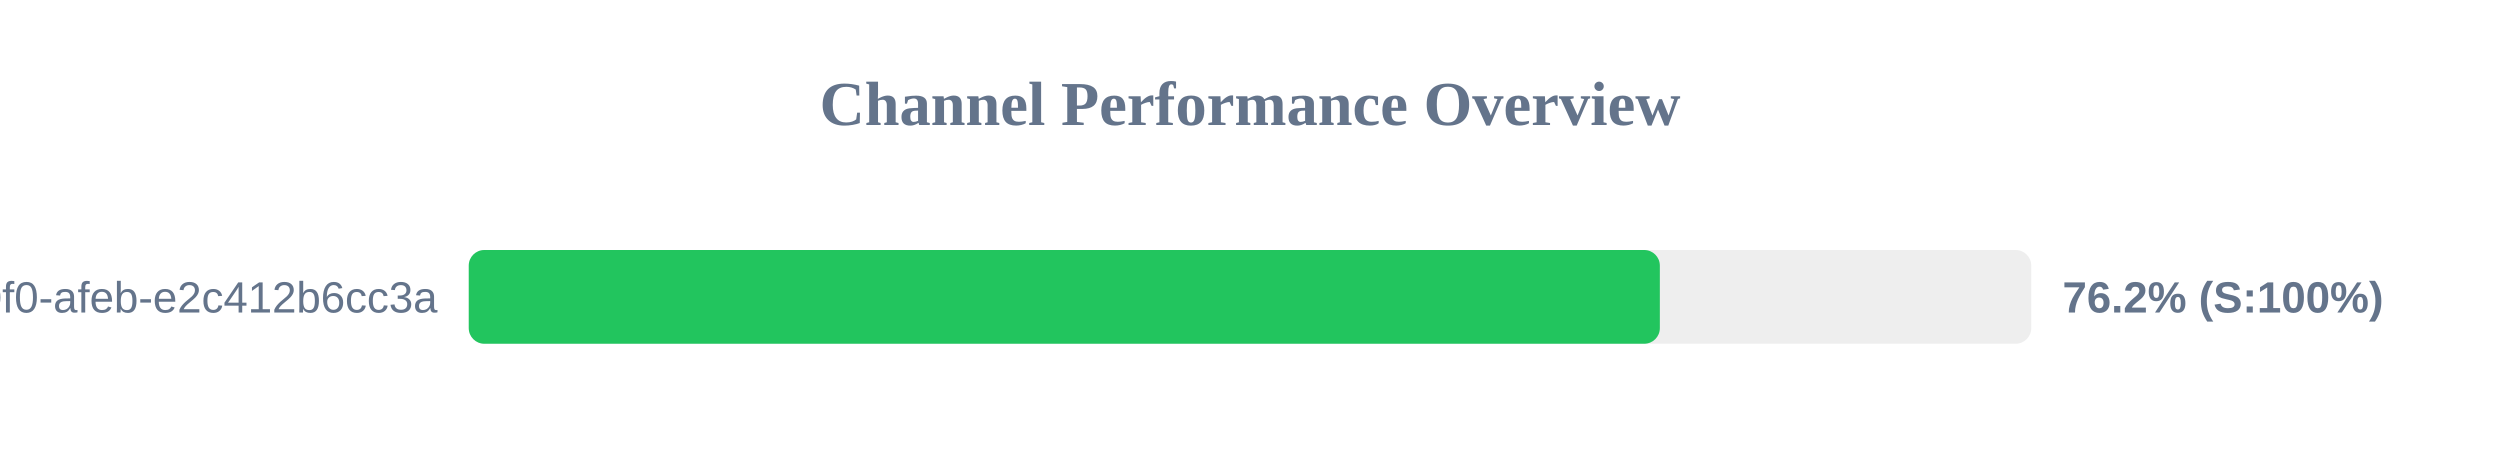
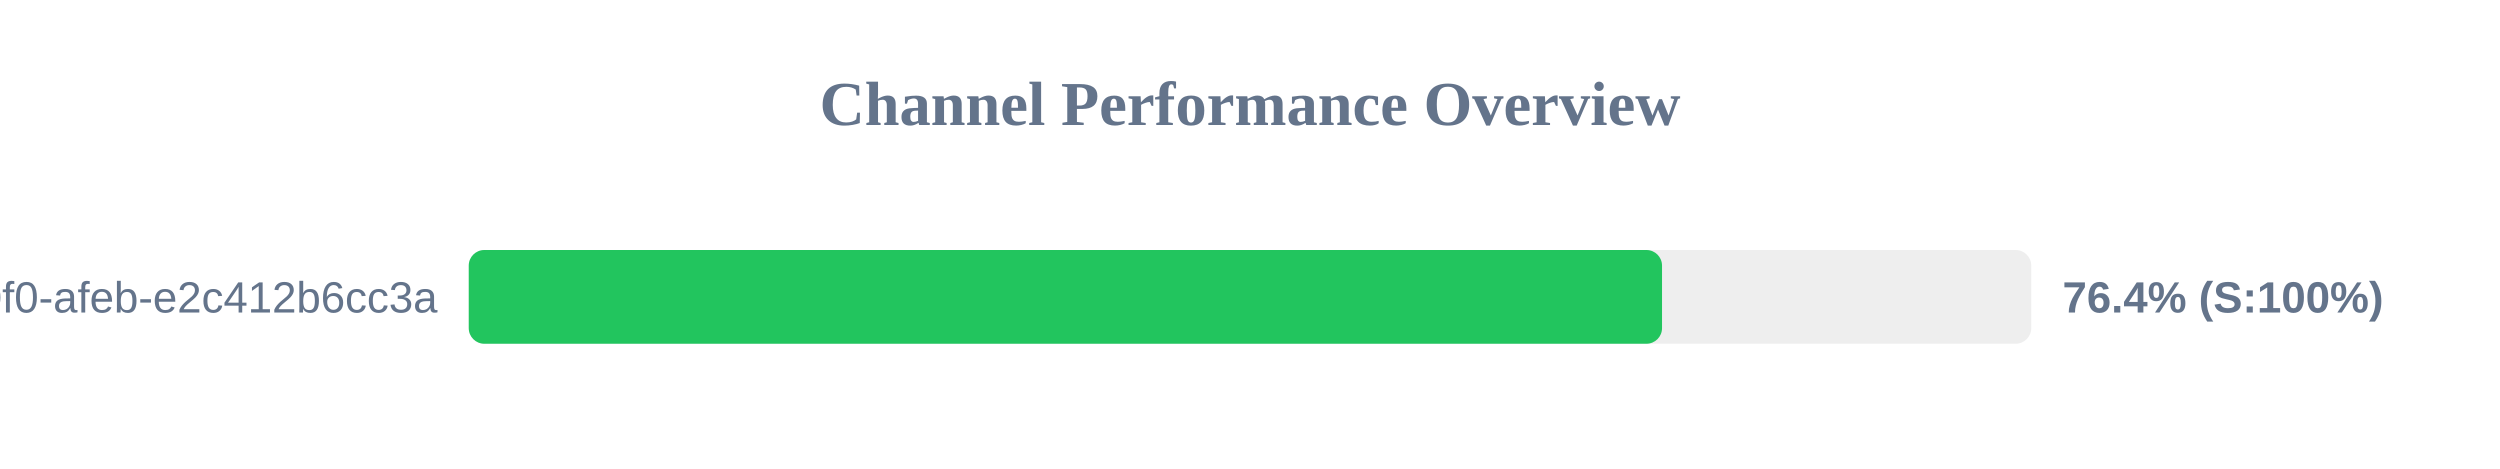
<svg xmlns="http://www.w3.org/2000/svg" width="800" height="150" version="1.1">
  <style>
        .row { font: 14px Arial; fill: #64748b; }
        .score { font: bold 14px Arial; fill: #64748b; }
    </style>
  <text x="400" y="40" text-anchor="middle" font-size="20px" font-weight="bold" fill="#64748b">Channel Performance Overview</text>
  <rect x="150" y="80" width="500" height="30" fill="#eee" rx="5" />
-   <rect x="150" y="80" width="381.15" height="30" fill="#22c55e" rx="5" />
+   <rect x="150" y="80" width="381.85" height="30" fill="#22c55e" rx="5" />
  <text x="140" y="100" text-anchor="end" class="row">?uuid=c6e02cd8-ce11-40f0-afeb-e2c412b6cc3a</text>
-   <text x="660" y="100" text-anchor="start" class="score">76.2% (S:100%)</text>
+   <text x="660" y="100" text-anchor="start" class="score">76.4% (S:100%)</text>
</svg>
